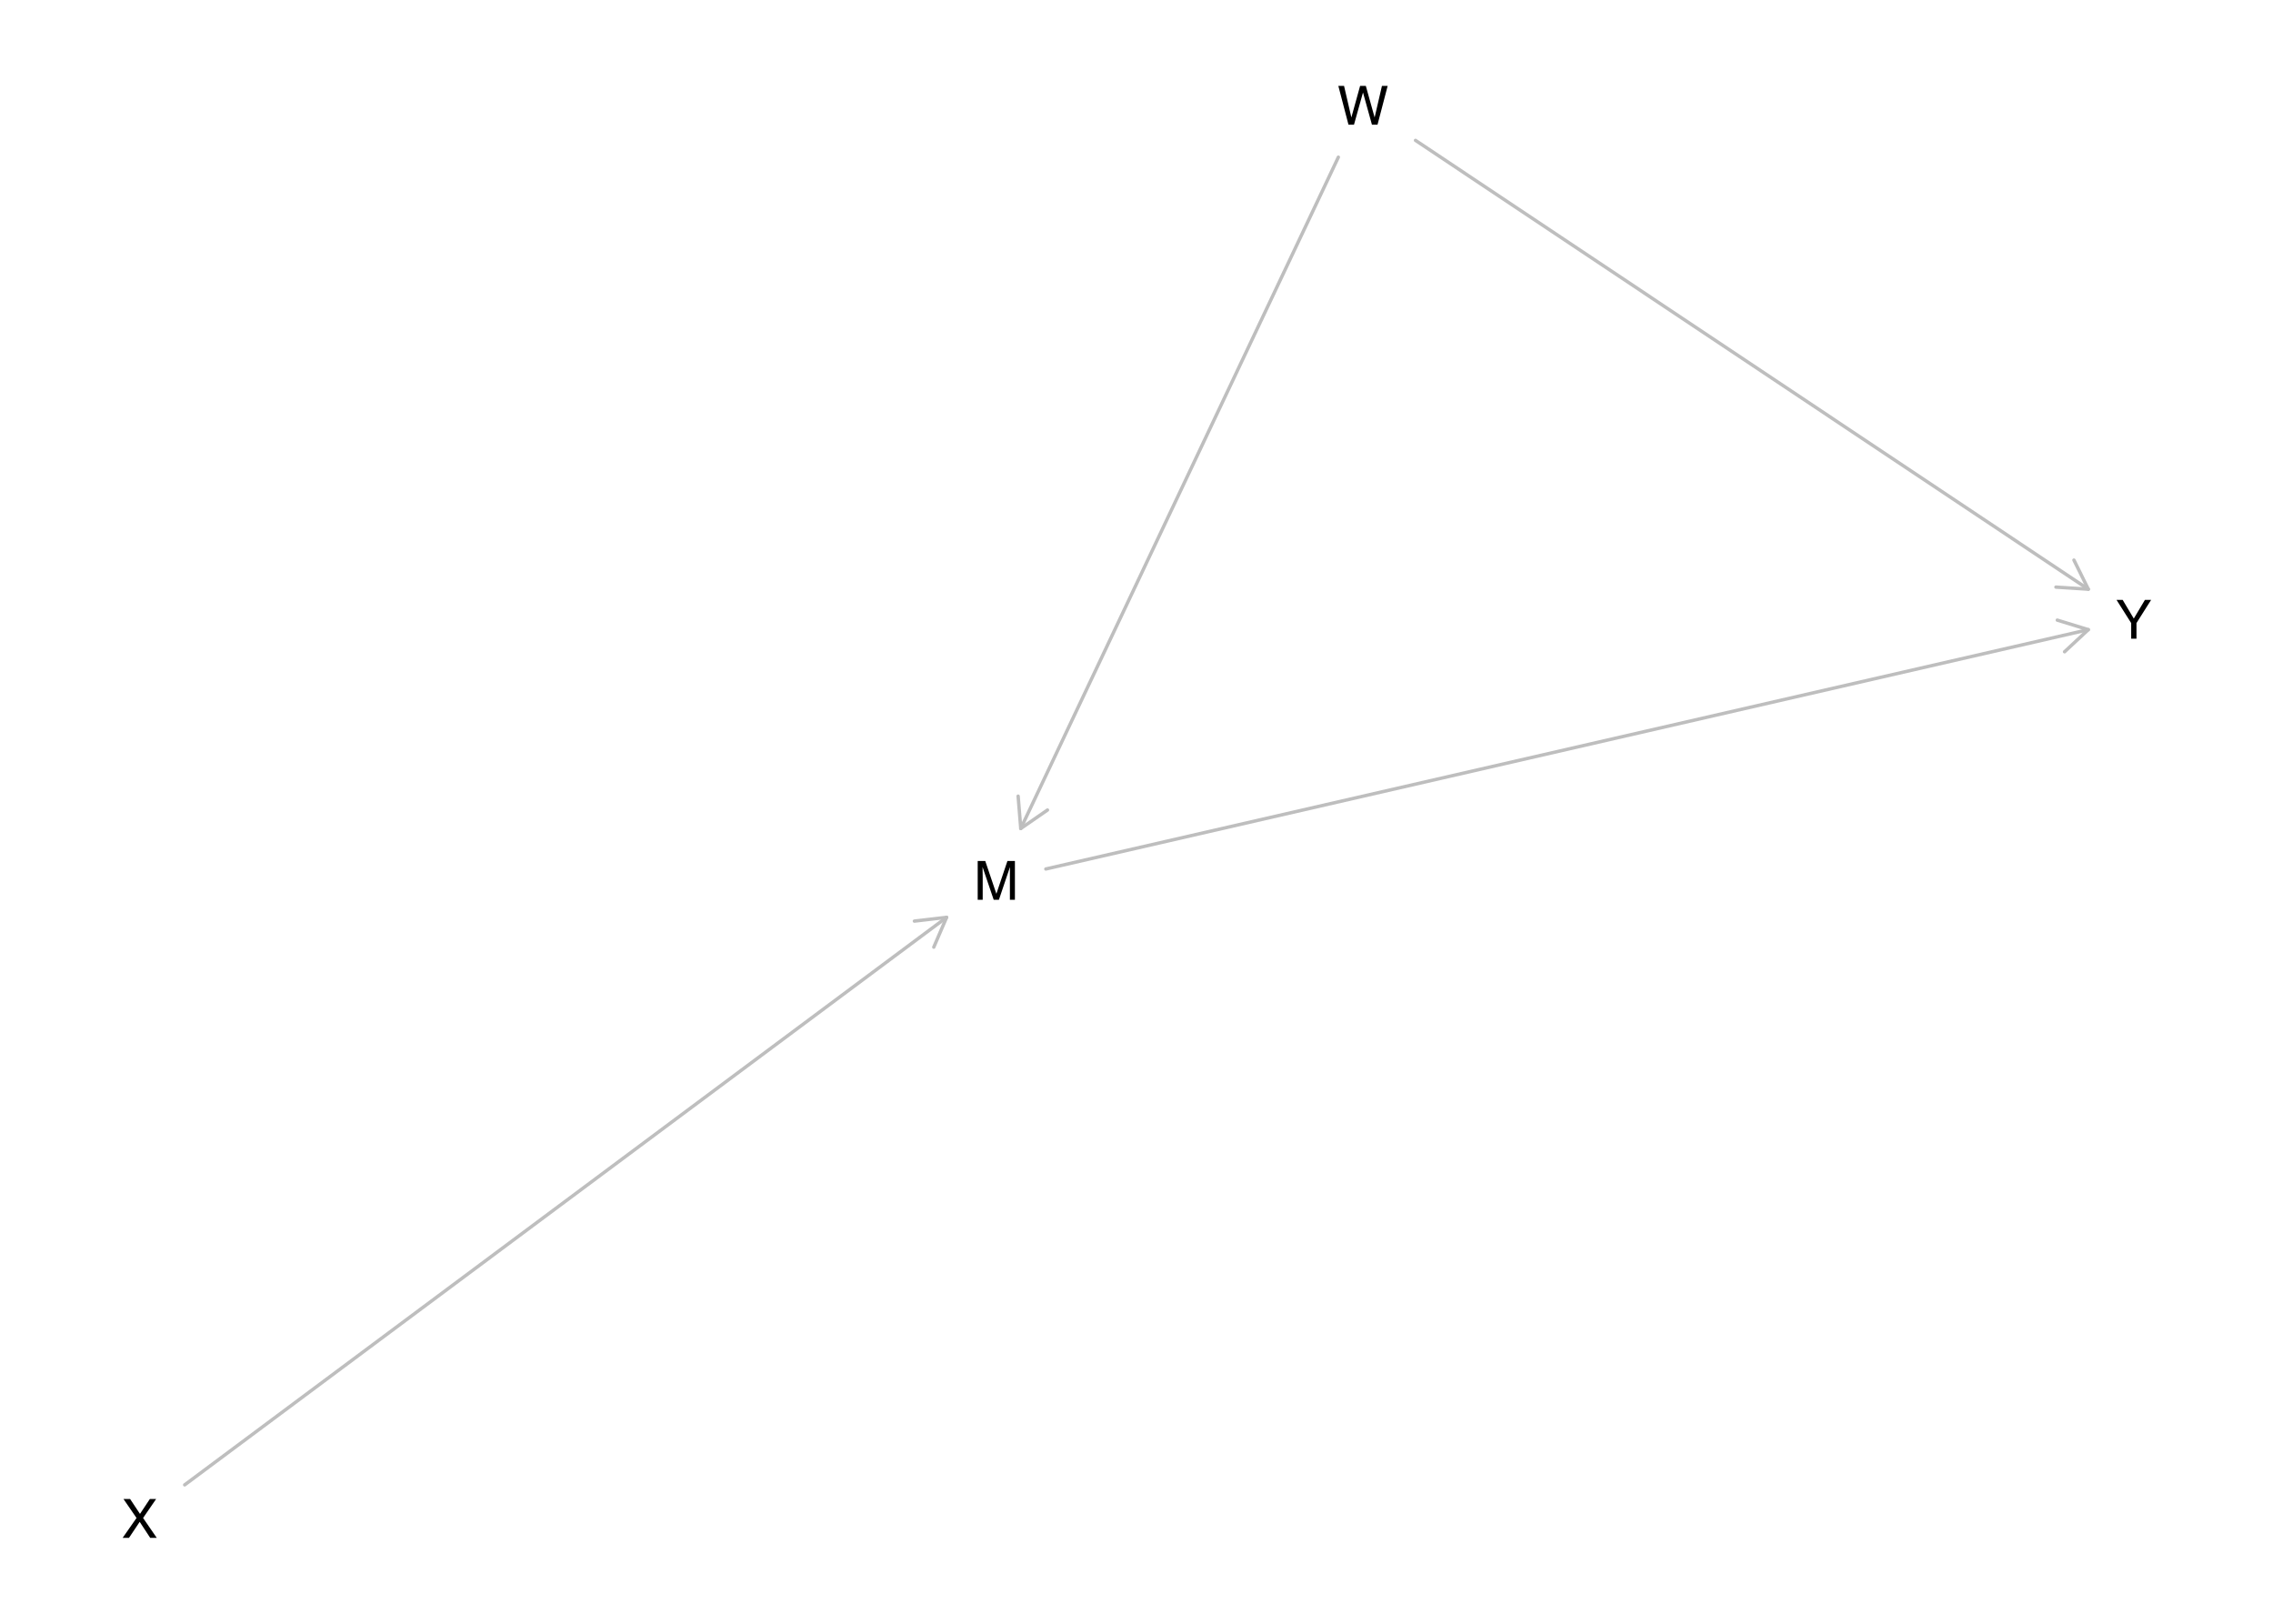
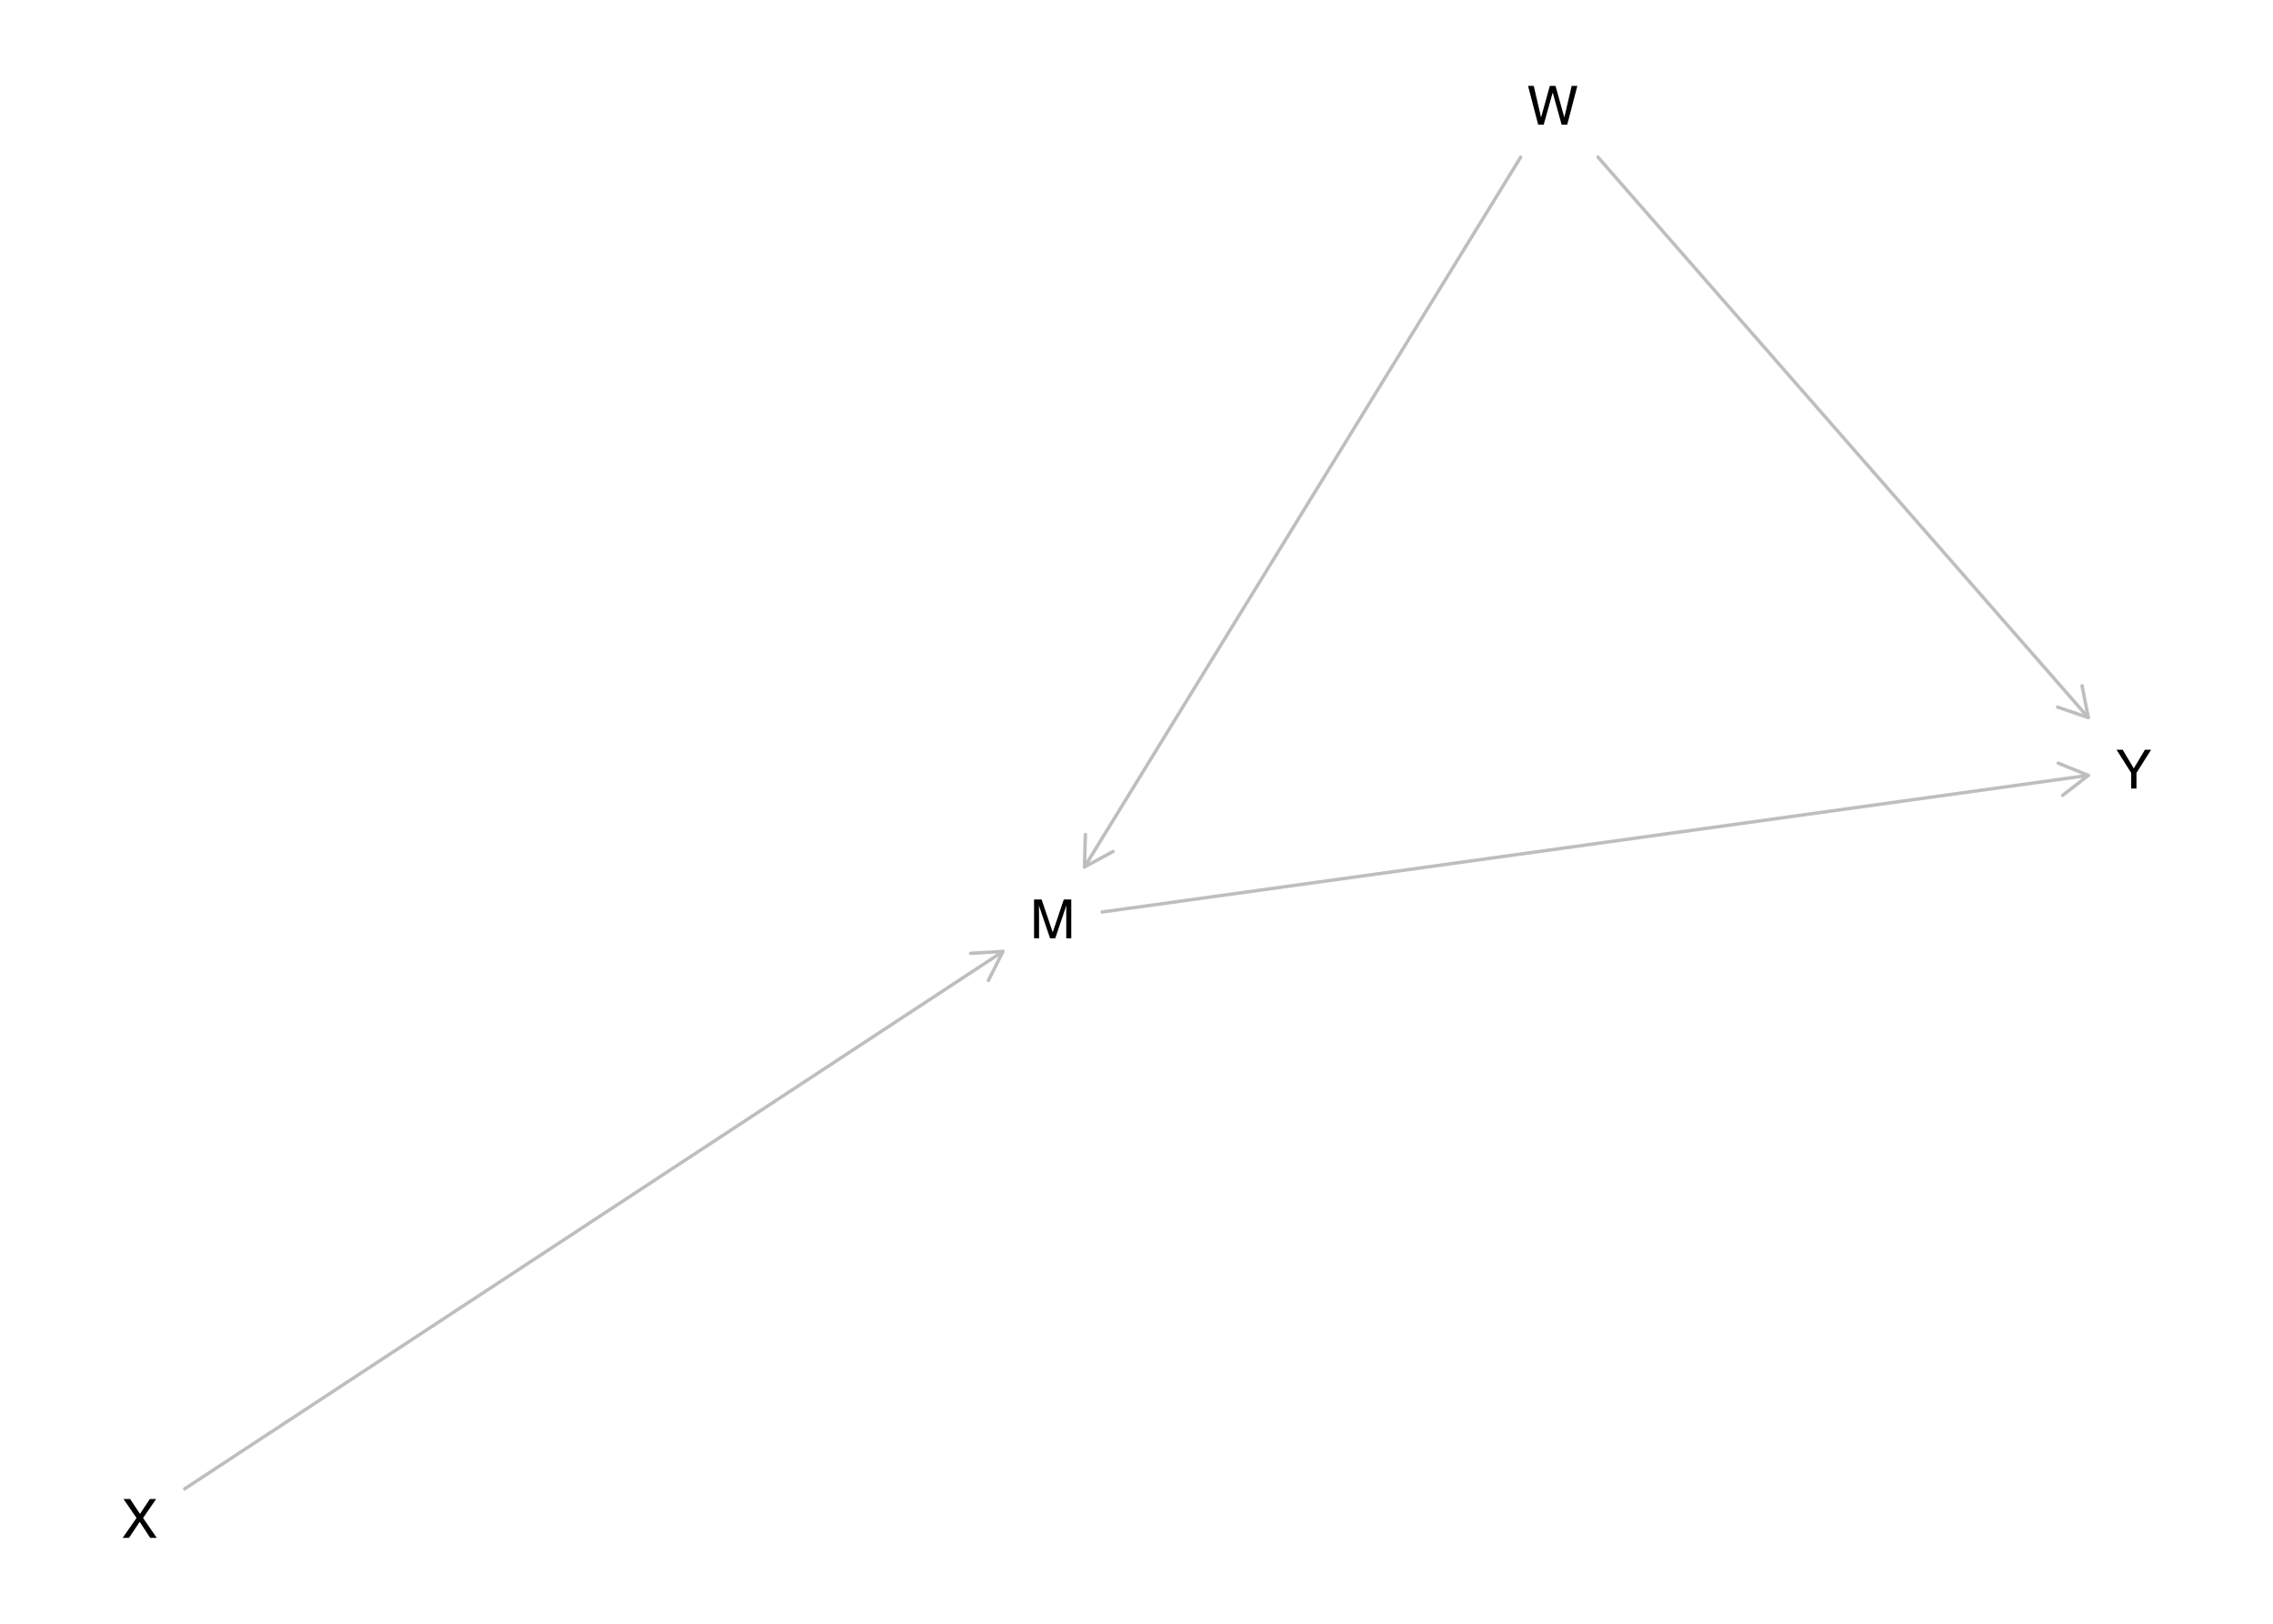
<svg xmlns="http://www.w3.org/2000/svg" xmlns:xlink="http://www.w3.org/1999/xlink" width="504pt" height="360pt" viewBox="0 0 504 360" version="1.1">
  <defs>
    <g>
      <symbol overflow="visible" id="glyph0-0">
        <path style="stroke:none;" d="M 0.391 0 L 0.391 -8.609 L 7.219 -8.609 L 7.219 0 Z M 6.141 -1.078 L 6.141 -7.531 L 1.469 -7.531 L 1.469 -1.078 Z M 6.141 -1.078 " />
      </symbol>
      <symbol overflow="visible" id="glyph0-1">
        <path style="stroke:none;" d="M 0.891 -8.609 L 2.562 -8.609 L 5.031 -1.328 L 7.484 -8.609 L 9.141 -8.609 L 9.141 0 L 8.031 0 L 8.031 -5.078 C 8.031 -5.254 8.031 -5.547 8.031 -5.953 C 8.039 -6.359 8.047 -6.797 8.047 -7.266 L 5.594 0 L 4.438 0 L 1.969 -7.266 L 1.969 -7 C 1.969 -6.789 1.973 -6.469 1.984 -6.031 C 1.992 -5.602 2 -5.285 2 -5.078 L 2 0 L 0.891 0 Z M 0.891 -8.609 " />
      </symbol>
      <symbol overflow="visible" id="glyph0-2">
        <path style="stroke:none;" d="M 1.484 -8.609 L 3.109 -1.609 L 5.047 -8.609 L 6.312 -8.609 L 8.266 -1.609 L 9.891 -8.609 L 11.156 -8.609 L 8.906 0 L 7.672 0 L 5.688 -7.141 L 3.688 0 L 2.469 0 L 0.219 -8.609 Z M 1.484 -8.609 " />
      </symbol>
      <symbol overflow="visible" id="glyph0-3">
        <path style="stroke:none;" d="M 1.656 0 L 0.25 0 L 3.328 -4.406 L 0.438 -8.609 L 1.906 -8.609 L 4.094 -5.312 L 6.281 -8.609 L 7.672 -8.609 L 4.781 -4.406 L 7.812 0 L 6.359 0 L 4.031 -3.547 Z M 1.656 0 " />
      </symbol>
      <symbol overflow="visible" id="glyph0-4">
        <path style="stroke:none;" d="M 0.25 -8.609 L 1.609 -8.609 L 4.078 -4.469 L 6.547 -8.609 L 7.922 -8.609 L 4.672 -3.469 L 4.672 0 L 3.5 0 L 3.5 -3.469 Z M 4.094 -8.609 Z M 4.094 -8.609 " />
      </symbol>
    </g>
  </defs>
  <g id="surface1445">
    <rect x="0" y="0" width="504" height="360" style="fill:rgb(100%,100%,100%);fill-opacity:1;stroke:none;" />
-     <path style="fill:none;stroke-width:0.75;stroke-linecap:round;stroke-linejoin:round;stroke:rgb(74.51%,74.51%,74.51%);stroke-opacity:1;stroke-miterlimit:10;" d="M 231.895 192.664 L 463.051 139.602 " />
-     <path style="fill:none;stroke-width:0.75;stroke-linecap:round;stroke-linejoin:round;stroke:rgb(74.51%,74.51%,74.51%);stroke-opacity:1;stroke-miterlimit:10;" d="M 457.781 144.504 L 463.051 139.602 L 456.168 137.488 " />
-     <path style="fill:none;stroke-width:0.75;stroke-linecap:round;stroke-linejoin:round;stroke:rgb(74.51%,74.51%,74.51%);stroke-opacity:1;stroke-miterlimit:10;" d="M 296.758 34.848 L 226.34 183.688 " />
-     <path style="fill:none;stroke-width:0.75;stroke-linecap:round;stroke-linejoin:round;stroke:rgb(74.51%,74.51%,74.51%);stroke-opacity:1;stroke-miterlimit:10;" d="M 225.754 176.512 L 226.34 183.688 L 232.262 179.59 " />
-     <path style="fill:none;stroke-width:0.75;stroke-linecap:round;stroke-linejoin:round;stroke:rgb(74.51%,74.51%,74.51%);stroke-opacity:1;stroke-miterlimit:10;" d="M 313.863 31.125 L 463.051 130.633 " />
-     <path style="fill:none;stroke-width:0.75;stroke-linecap:round;stroke-linejoin:round;stroke:rgb(74.51%,74.51%,74.51%);stroke-opacity:1;stroke-miterlimit:10;" d="M 455.867 130.168 L 463.051 130.633 L 459.863 124.18 " />
-     <path style="fill:none;stroke-width:0.75;stroke-linecap:round;stroke-linejoin:round;stroke:rgb(74.51%,74.51%,74.51%);stroke-opacity:1;stroke-miterlimit:10;" d="M 40.949 329.207 L 209.898 203.383 " />
-     <path style="fill:none;stroke-width:0.75;stroke-linecap:round;stroke-linejoin:round;stroke:rgb(74.51%,74.51%,74.51%);stroke-opacity:1;stroke-miterlimit:10;" d="M 207.051 209.992 L 209.898 203.383 L 202.75 204.219 " />
+     <path style="fill:none;stroke-width:0.75;stroke-linecap:round;stroke-linejoin:round;stroke:rgb(74.51%,74.51%,74.51%);stroke-opacity:1;stroke-miterlimit:10;" d="M 244.395 202.199 L 463.051 171.91 " />
+     <path style="fill:none;stroke-width:0.75;stroke-linecap:round;stroke-linejoin:round;stroke:rgb(74.51%,74.51%,74.51%);stroke-opacity:1;stroke-miterlimit:10;" d="M 457.371 176.332 L 463.051 171.91 L 456.383 169.199 " />
+     <path style="fill:none;stroke-width:0.75;stroke-linecap:round;stroke-linejoin:round;stroke:rgb(74.51%,74.51%,74.51%);stroke-opacity:1;stroke-miterlimit:10;" d="M 337.191 34.848 L 240.465 192.219 " />
+     <path style="fill:none;stroke-width:0.75;stroke-linecap:round;stroke-linejoin:round;stroke:rgb(74.51%,74.51%,74.51%);stroke-opacity:1;stroke-miterlimit:10;" d="M 240.664 185.023 L 240.465 192.219 L 246.797 188.793 " />
+     <path style="fill:none;stroke-width:0.75;stroke-linecap:round;stroke-linejoin:round;stroke:rgb(74.51%,74.51%,74.51%);stroke-opacity:1;stroke-miterlimit:10;" d="M 354.328 34.848 L 463.051 159.094 " />
+     <path style="fill:none;stroke-width:0.75;stroke-linecap:round;stroke-linejoin:round;stroke:rgb(74.51%,74.51%,74.51%);stroke-opacity:1;stroke-miterlimit:10;" d="M 456.238 156.773 L 463.051 159.094 L 461.656 152.031 " />
+     <path style="fill:none;stroke-width:0.75;stroke-linecap:round;stroke-linejoin:round;stroke:rgb(74.51%,74.51%,74.51%);stroke-opacity:1;stroke-miterlimit:10;" d="M 40.949 330.086 L 222.398 210.945 " />
+     <path style="fill:none;stroke-width:0.75;stroke-linecap:round;stroke-linejoin:round;stroke:rgb(74.51%,74.51%,74.51%);stroke-opacity:1;stroke-miterlimit:10;" d="M 219.16 217.375 L 222.398 210.945 L 215.211 211.359 " />
    <g style="fill:rgb(0%,0%,0%);fill-opacity:1;">
-       <use xlink:href="#glyph0-1" x="215.898" y="199.492" />
+       <use xlink:href="#glyph0-1" x="228.395" y="208.027" />
    </g>
    <g style="fill:rgb(0%,0%,0%);fill-opacity:1;">
-       <use xlink:href="#glyph0-2" x="296.535" y="27.648" />
+       <use xlink:href="#glyph0-2" x="338.598" y="27.648" />
    </g>
    <g style="fill:rgb(0%,0%,0%);fill-opacity:1;">
      <use xlink:href="#glyph0-3" x="26.945" y="340.957" />
    </g>
    <g style="fill:rgb(0%,0%,0%);fill-opacity:1;">
-       <use xlink:href="#glyph0-4" x="469.055" y="141.609" />
+       <use xlink:href="#glyph0-4" x="469.055" y="174.828" />
    </g>
  </g>
</svg>
